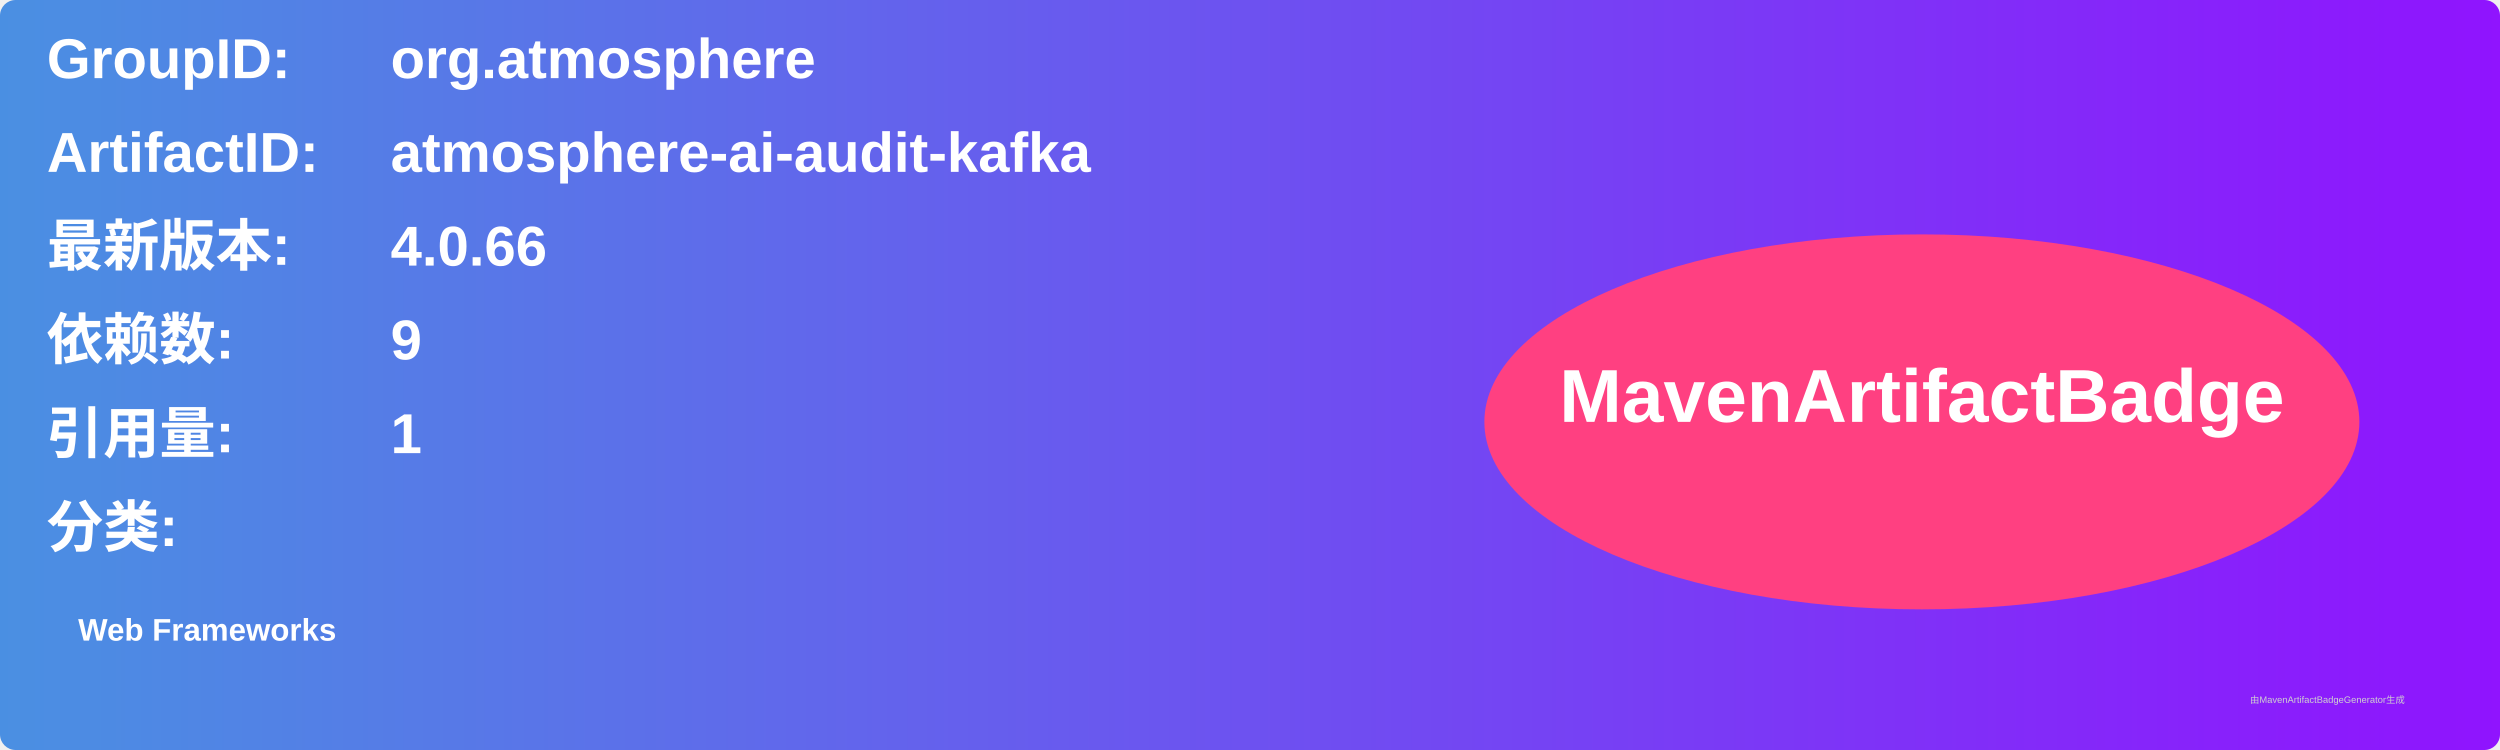
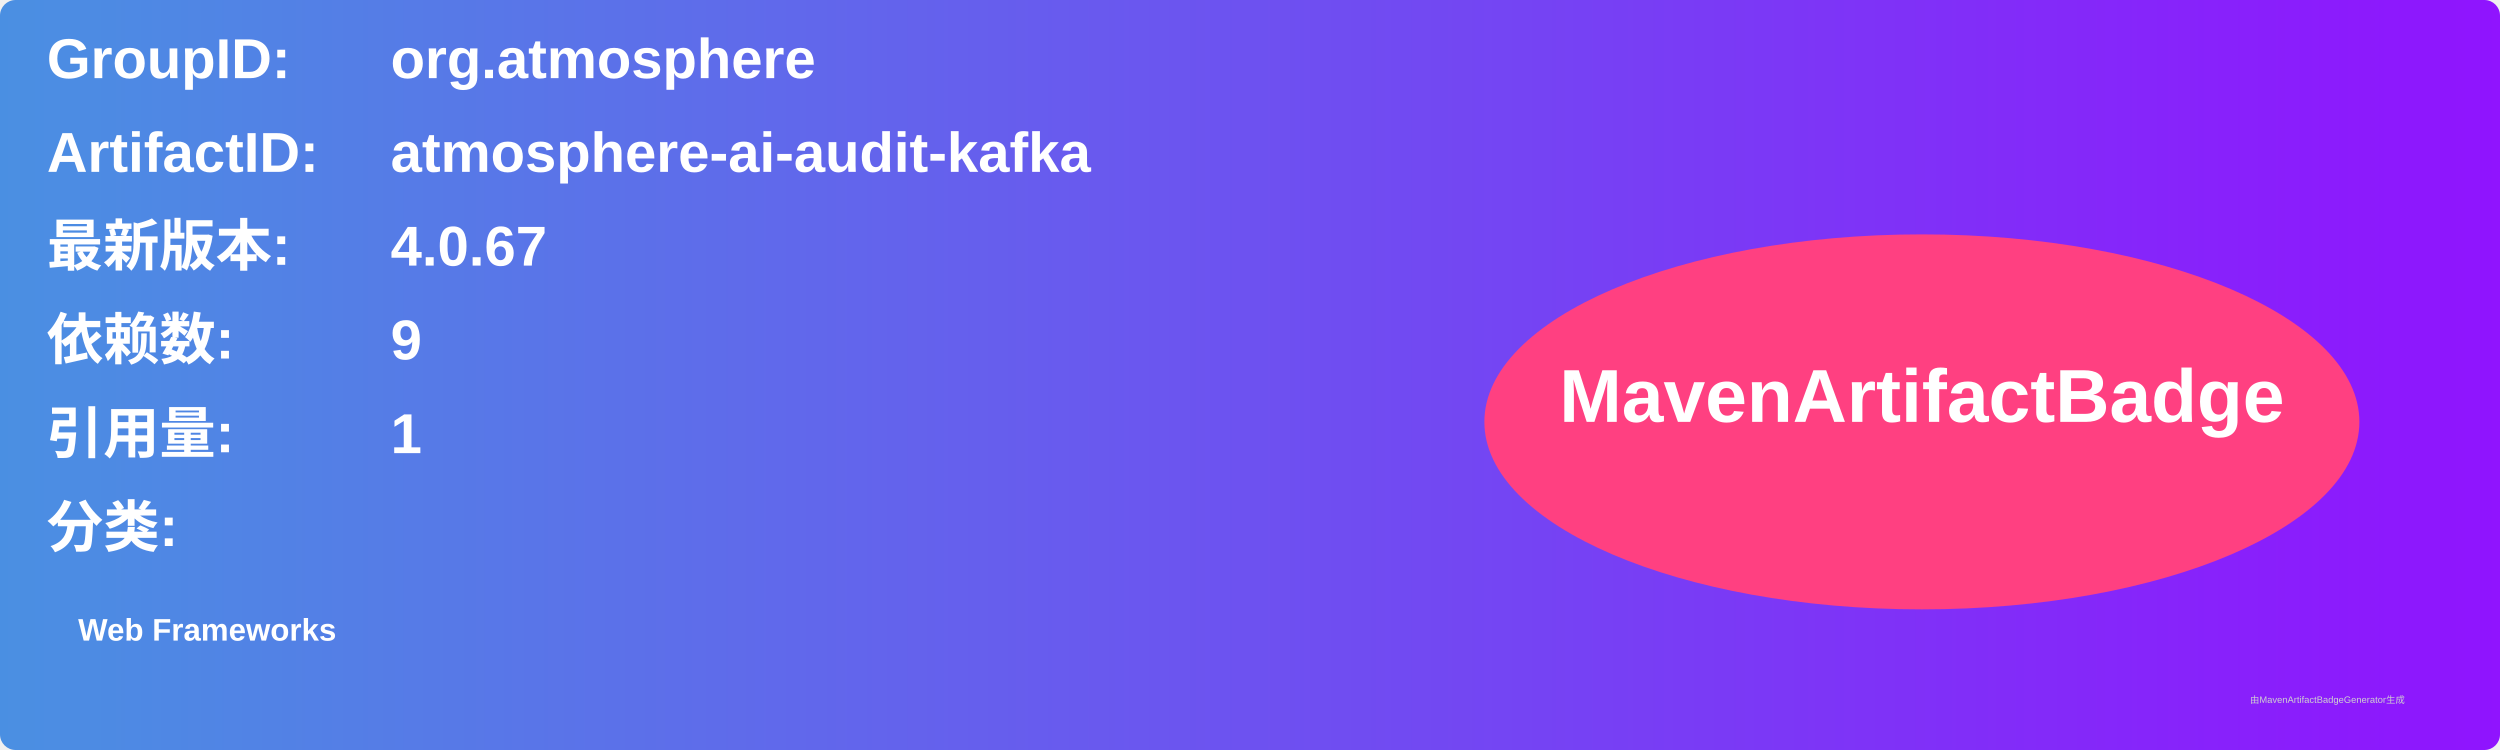
<svg xmlns="http://www.w3.org/2000/svg" width="800" height="240" viewBox="0 0 800 240">
  <linearGradient id="grad" x1="0%" y1="0%" x2="100%" y2="0%">
    <stop offset="0%" stop-color="#4a90e2" />
    <stop offset="100%" stop-color="#9013fe" />
  </linearGradient>
  <rect width="100%" height="100%" rx="5" ry="5" fill="url(#grad)" />
  <g transform="translate(15, 15)">
    <text x="0" y="10" font-family="Arial" font-size="18" fill="white" font-weight="bold" width="260">GroupID:</text>
    <text x="110" y="10" font-family="Arial" font-size="18" fill="white" font-weight="bold" width="460">org.atmosphere</text>
    <text x="0" y="40" font-family="Arial" font-size="18" fill="white" font-weight="bold" width="260">ArtifactID:</text>
    <text x="110" y="40" font-family="Arial" font-size="18" fill="white" font-weight="bold" width="460">atmosphere-ai-audit-kafka</text>
    <text x="0" y="70" font-family="Arial" font-size="18" fill="white" font-weight="bold">最新版本:</text>
    <text x="110" y="70" font-family="Arial" font-size="18" fill="white" font-weight="bold">
-       <tspan font-weight="bold">4.0.66</tspan>
+       <tspan font-weight="bold">4.0.67</tspan>
    </text>
    <text x="0" y="100" font-family="Arial" font-size="18" fill="white" font-weight="bold">依赖数: </text>
    <text x="110" y="100" font-family="Arial" font-size="18" fill="white">
      <tspan font-weight="bold">9</tspan>
    </text>
    <text x="0" y="130" font-family="Arial" font-size="18" fill="white" font-weight="bold">引用量: </text>
    <text x="110" y="130" font-family="Arial" font-size="18" fill="white">
      <tspan font-weight="bold">1</tspan>
    </text>
    <text x="0" y="160" font-family="Arial" font-size="18" fill="white" font-weight="bold">分类:</text>
    <text x="10" y="190" font-family="Arial" font-size="10" fill="white">
      <tspan font-weight="bold">Web Frameworks</tspan>
    </text>
    <ellipse cx="600" cy="120" rx="140" ry="60" fill="#ff4081" />
    <text x="600" y="120" text-anchor="middle" font-family="Arial" font-size="24" fill="white" font-weight="bold">MavenArtifactBadge</text>
  </g>
  <text x="720" y="225" font-family="Arial" font-size="3" fill="#d0d0d0">由MavenArtifactBadgeGenerator生成</text>
</svg>
